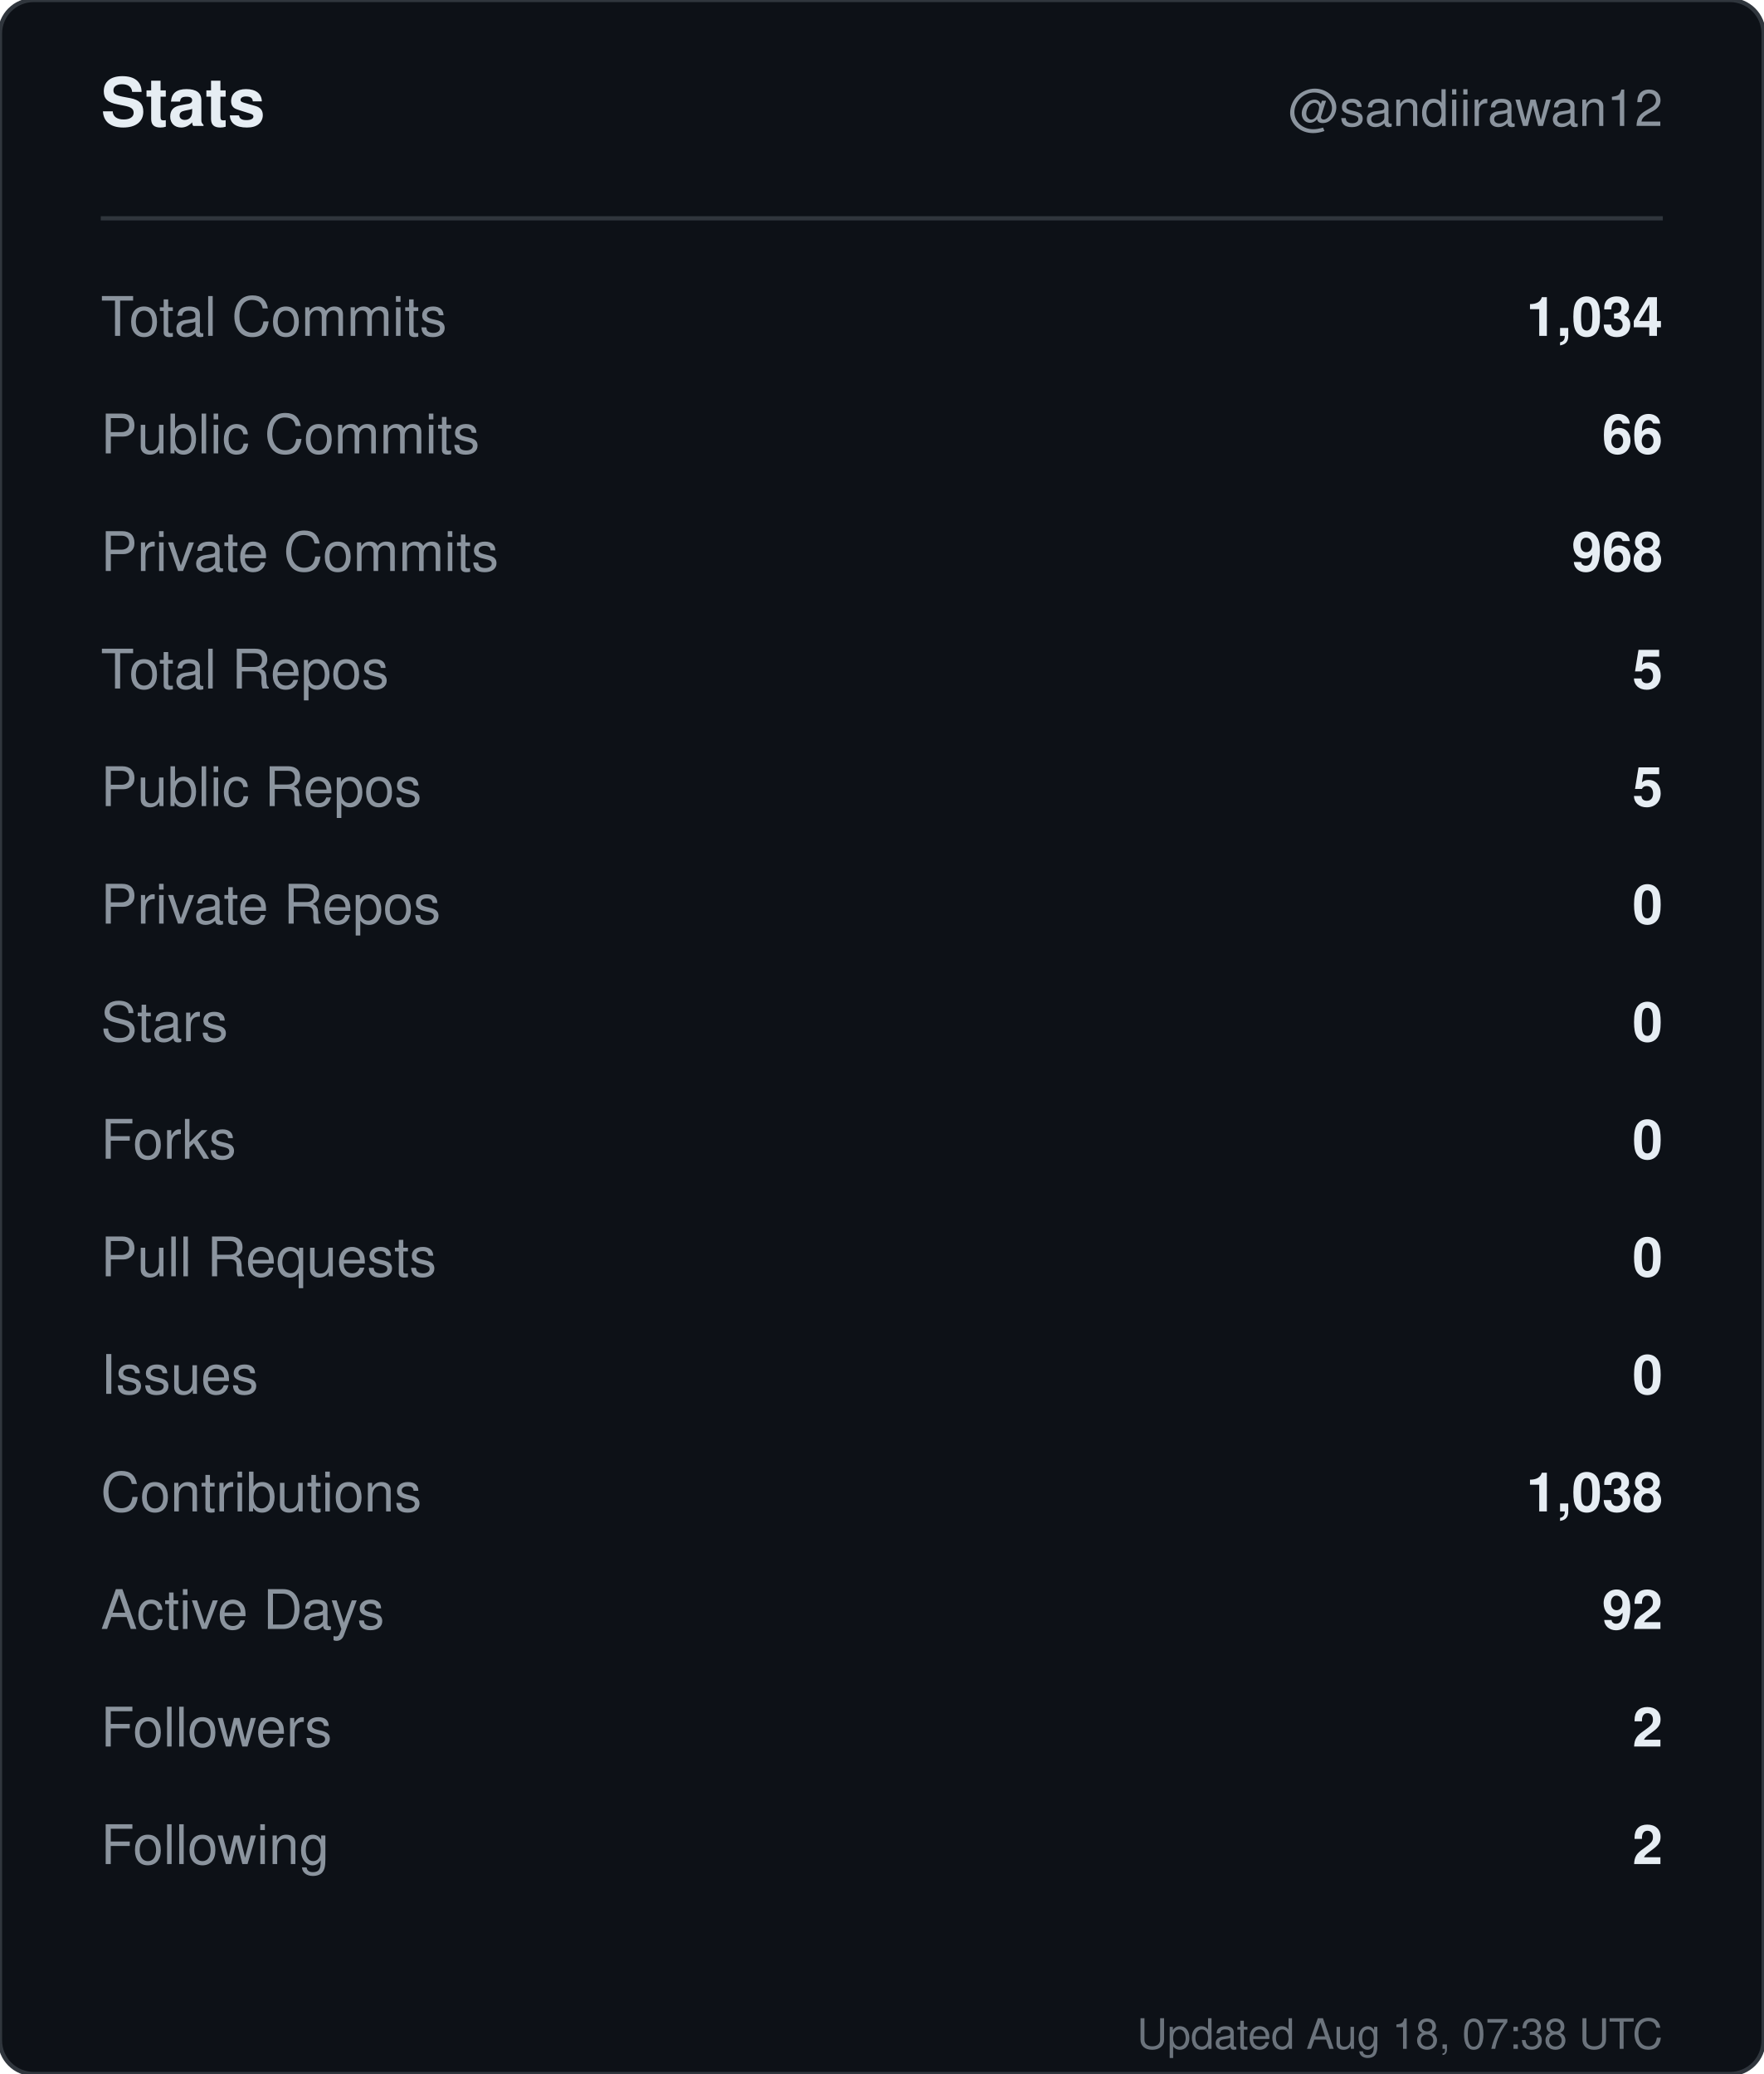
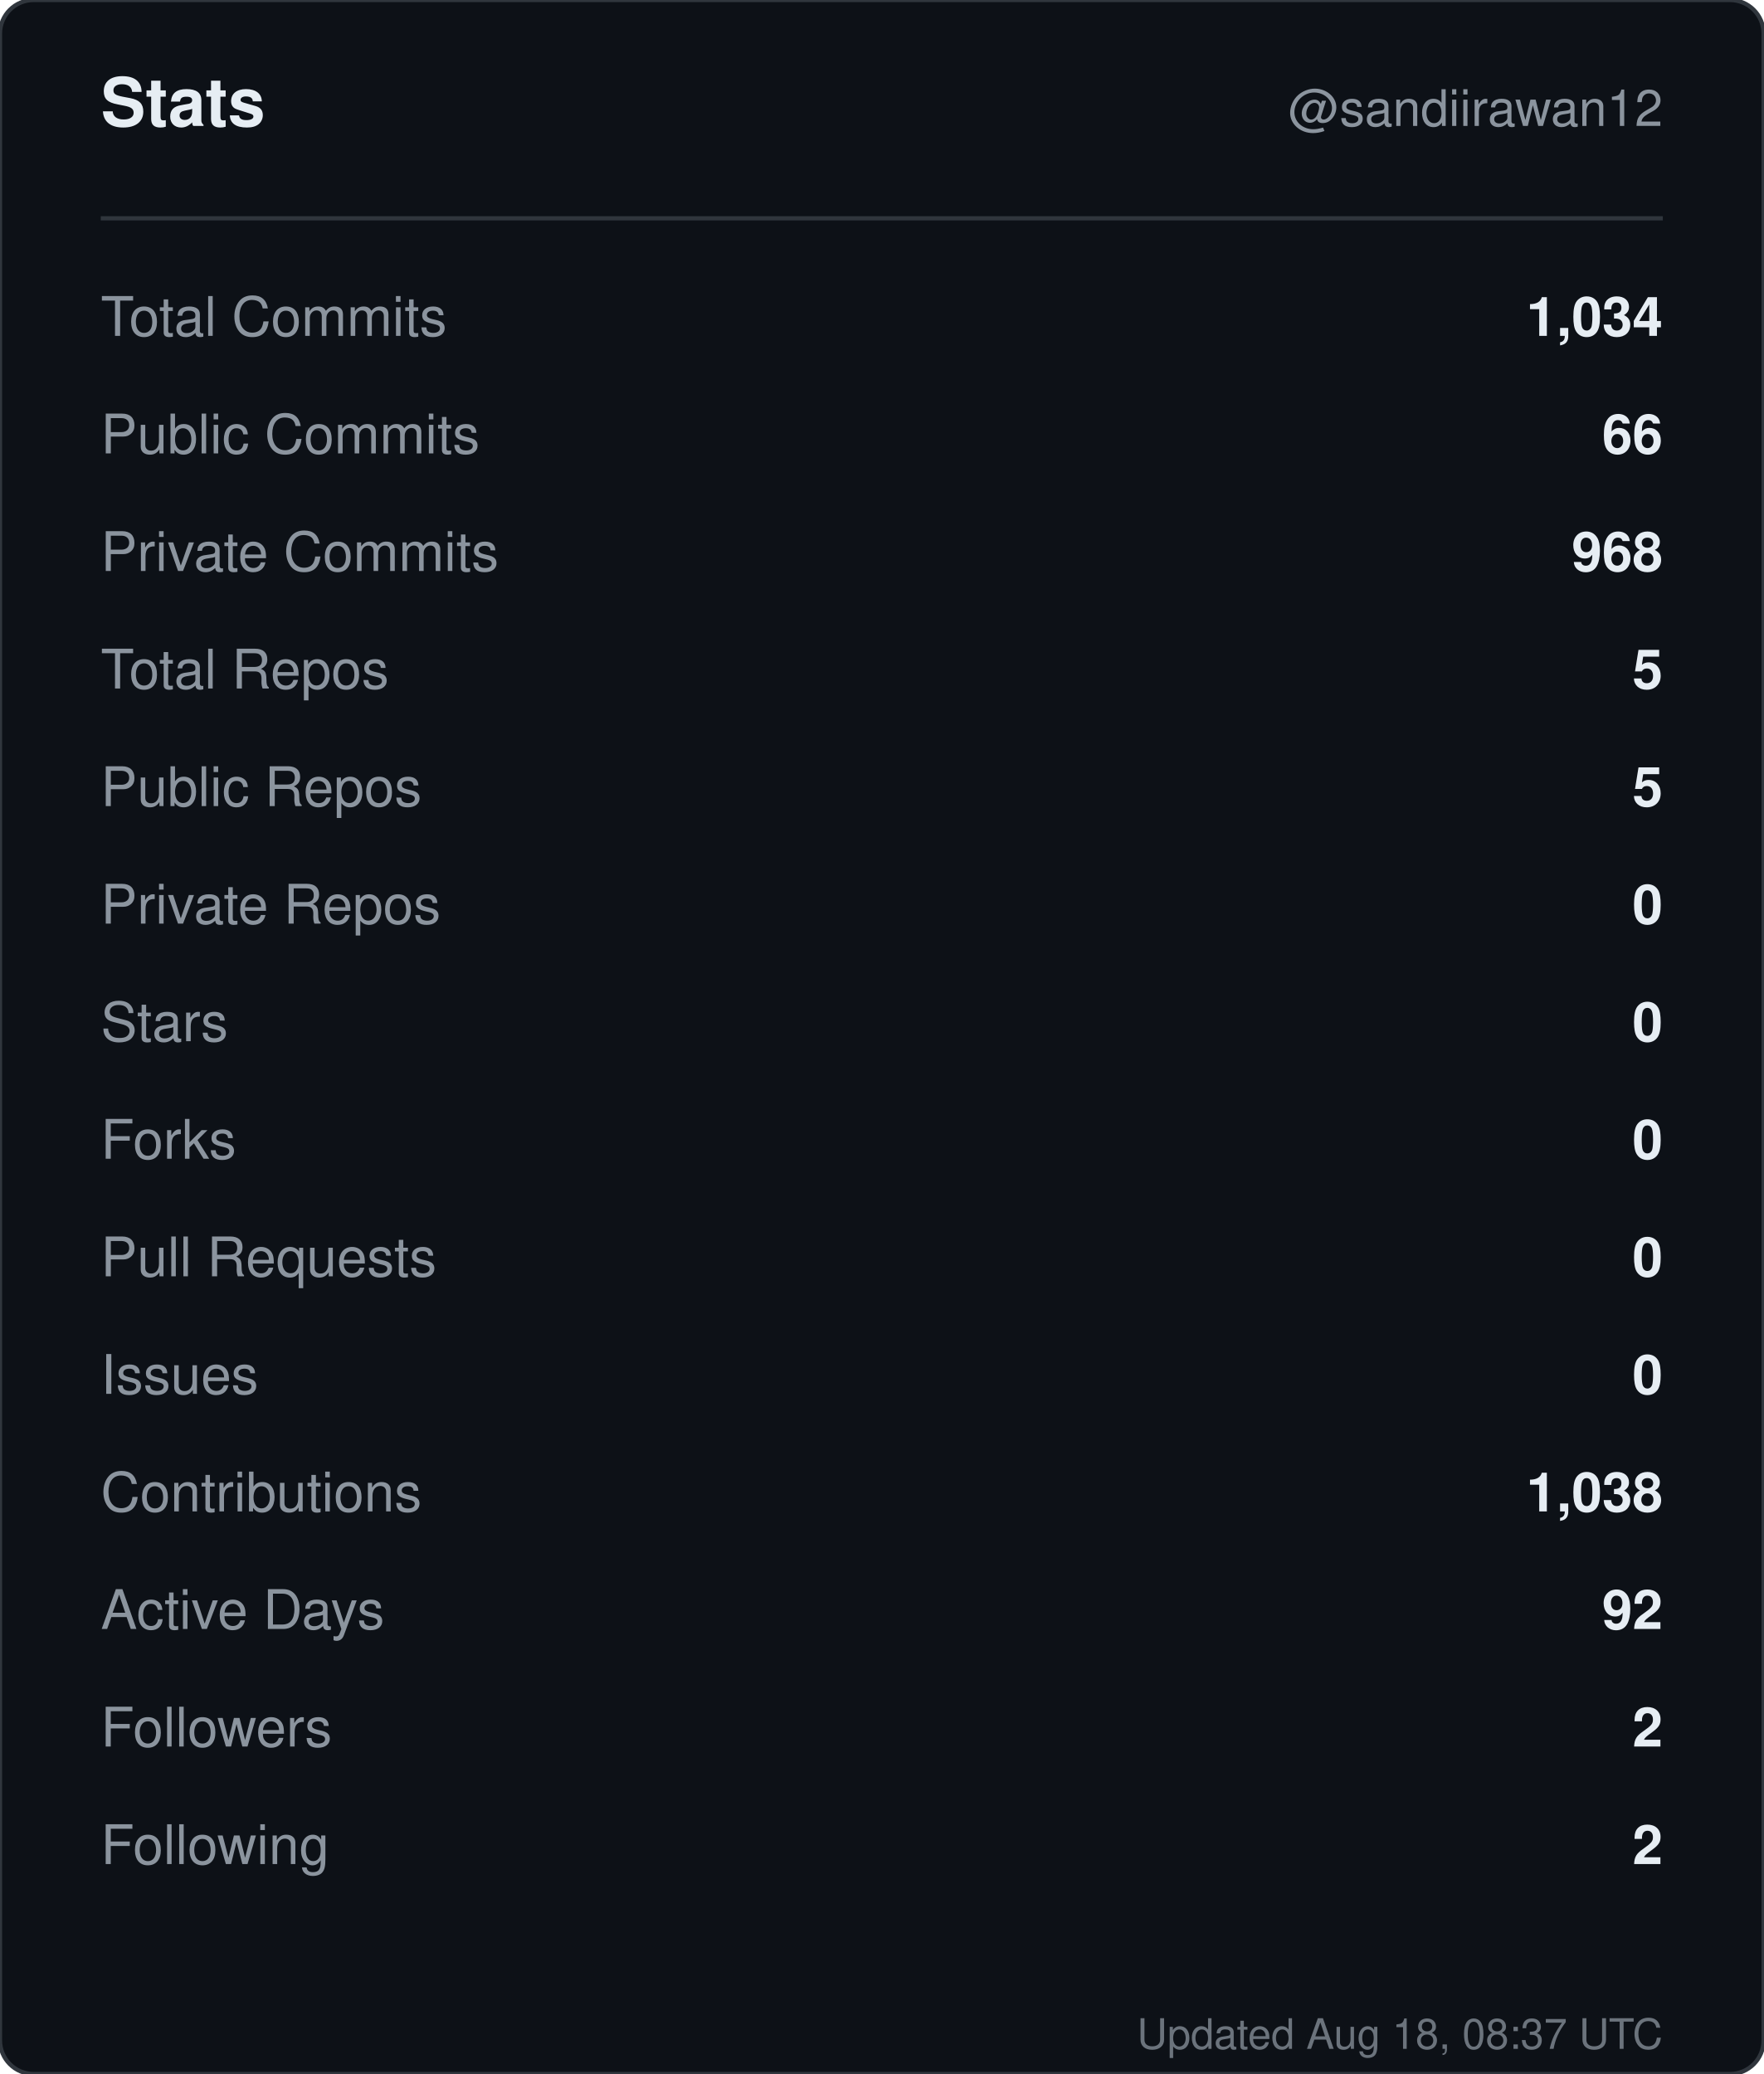
<svg xmlns="http://www.w3.org/2000/svg" width="420" height="494" viewBox="0 0 420 494" role="img" aria-label="Stats for sandiirawan12">
  <rect width="420" height="494" rx="8" fill="#0d1117" stroke="#30363d" />
  <g font-family="-apple-system, BlinkMacSystemFont, Segoe UI, Helvetica, Arial, sans-serif">
    <text x="24" y="30" fill="#e6edf3" font-size="16" font-weight="700">Stats</text>
    <text x="396" y="30" fill="#8b949e" font-size="12" text-anchor="end">@sandiirawan12</text>
    <line x1="24" y1="52" x2="396" y2="52" stroke="#30363d" />
    <text x="24" y="80" fill="#8b949e" font-size="13">Total Commits</text>
    <text x="396" y="80" fill="#e6edf3" font-size="13" font-weight="600" text-anchor="end">1,034</text>
    <text x="24" y="108" fill="#8b949e" font-size="13">Public Commits</text>
    <text x="396" y="108" fill="#e6edf3" font-size="13" font-weight="600" text-anchor="end">66</text>
    <text x="24" y="136" fill="#8b949e" font-size="13">Private Commits</text>
    <text x="396" y="136" fill="#e6edf3" font-size="13" font-weight="600" text-anchor="end">968</text>
    <text x="24" y="164" fill="#8b949e" font-size="13">Total Repos</text>
    <text x="396" y="164" fill="#e6edf3" font-size="13" font-weight="600" text-anchor="end">5</text>
    <text x="24" y="192" fill="#8b949e" font-size="13">Public Repos</text>
    <text x="396" y="192" fill="#e6edf3" font-size="13" font-weight="600" text-anchor="end">5</text>
    <text x="24" y="220" fill="#8b949e" font-size="13">Private Repos</text>
    <text x="396" y="220" fill="#e6edf3" font-size="13" font-weight="600" text-anchor="end">0</text>
    <text x="24" y="248" fill="#8b949e" font-size="13">Stars</text>
    <text x="396" y="248" fill="#e6edf3" font-size="13" font-weight="600" text-anchor="end">0</text>
    <text x="24" y="276" fill="#8b949e" font-size="13">Forks</text>
    <text x="396" y="276" fill="#e6edf3" font-size="13" font-weight="600" text-anchor="end">0</text>
    <text x="24" y="304" fill="#8b949e" font-size="13">Pull Requests</text>
    <text x="396" y="304" fill="#e6edf3" font-size="13" font-weight="600" text-anchor="end">0</text>
    <text x="24" y="332" fill="#8b949e" font-size="13">Issues</text>
    <text x="396" y="332" fill="#e6edf3" font-size="13" font-weight="600" text-anchor="end">0</text>
    <text x="24" y="360" fill="#8b949e" font-size="13">Contributions</text>
    <text x="396" y="360" fill="#e6edf3" font-size="13" font-weight="600" text-anchor="end">1,038</text>
    <text x="24" y="388" fill="#8b949e" font-size="13">Active Days</text>
    <text x="396" y="388" fill="#e6edf3" font-size="13" font-weight="600" text-anchor="end">92</text>
    <text x="24" y="416" fill="#8b949e" font-size="13">Followers</text>
    <text x="396" y="416" fill="#e6edf3" font-size="13" font-weight="600" text-anchor="end">2</text>
    <text x="24" y="444" fill="#8b949e" font-size="13">Following</text>
    <text x="396" y="444" fill="#e6edf3" font-size="13" font-weight="600" text-anchor="end">2</text>
-     <text x="396" y="488" fill="#8b949e" font-size="10" text-anchor="end" opacity="0.75">Updated Aug 18, 07:38 UTC</text>
+     <text x="396" y="488" fill="#8b949e" font-size="10" text-anchor="end" opacity="0.75">Updated Aug 18, 08:37 UTC</text>
  </g>
</svg>
